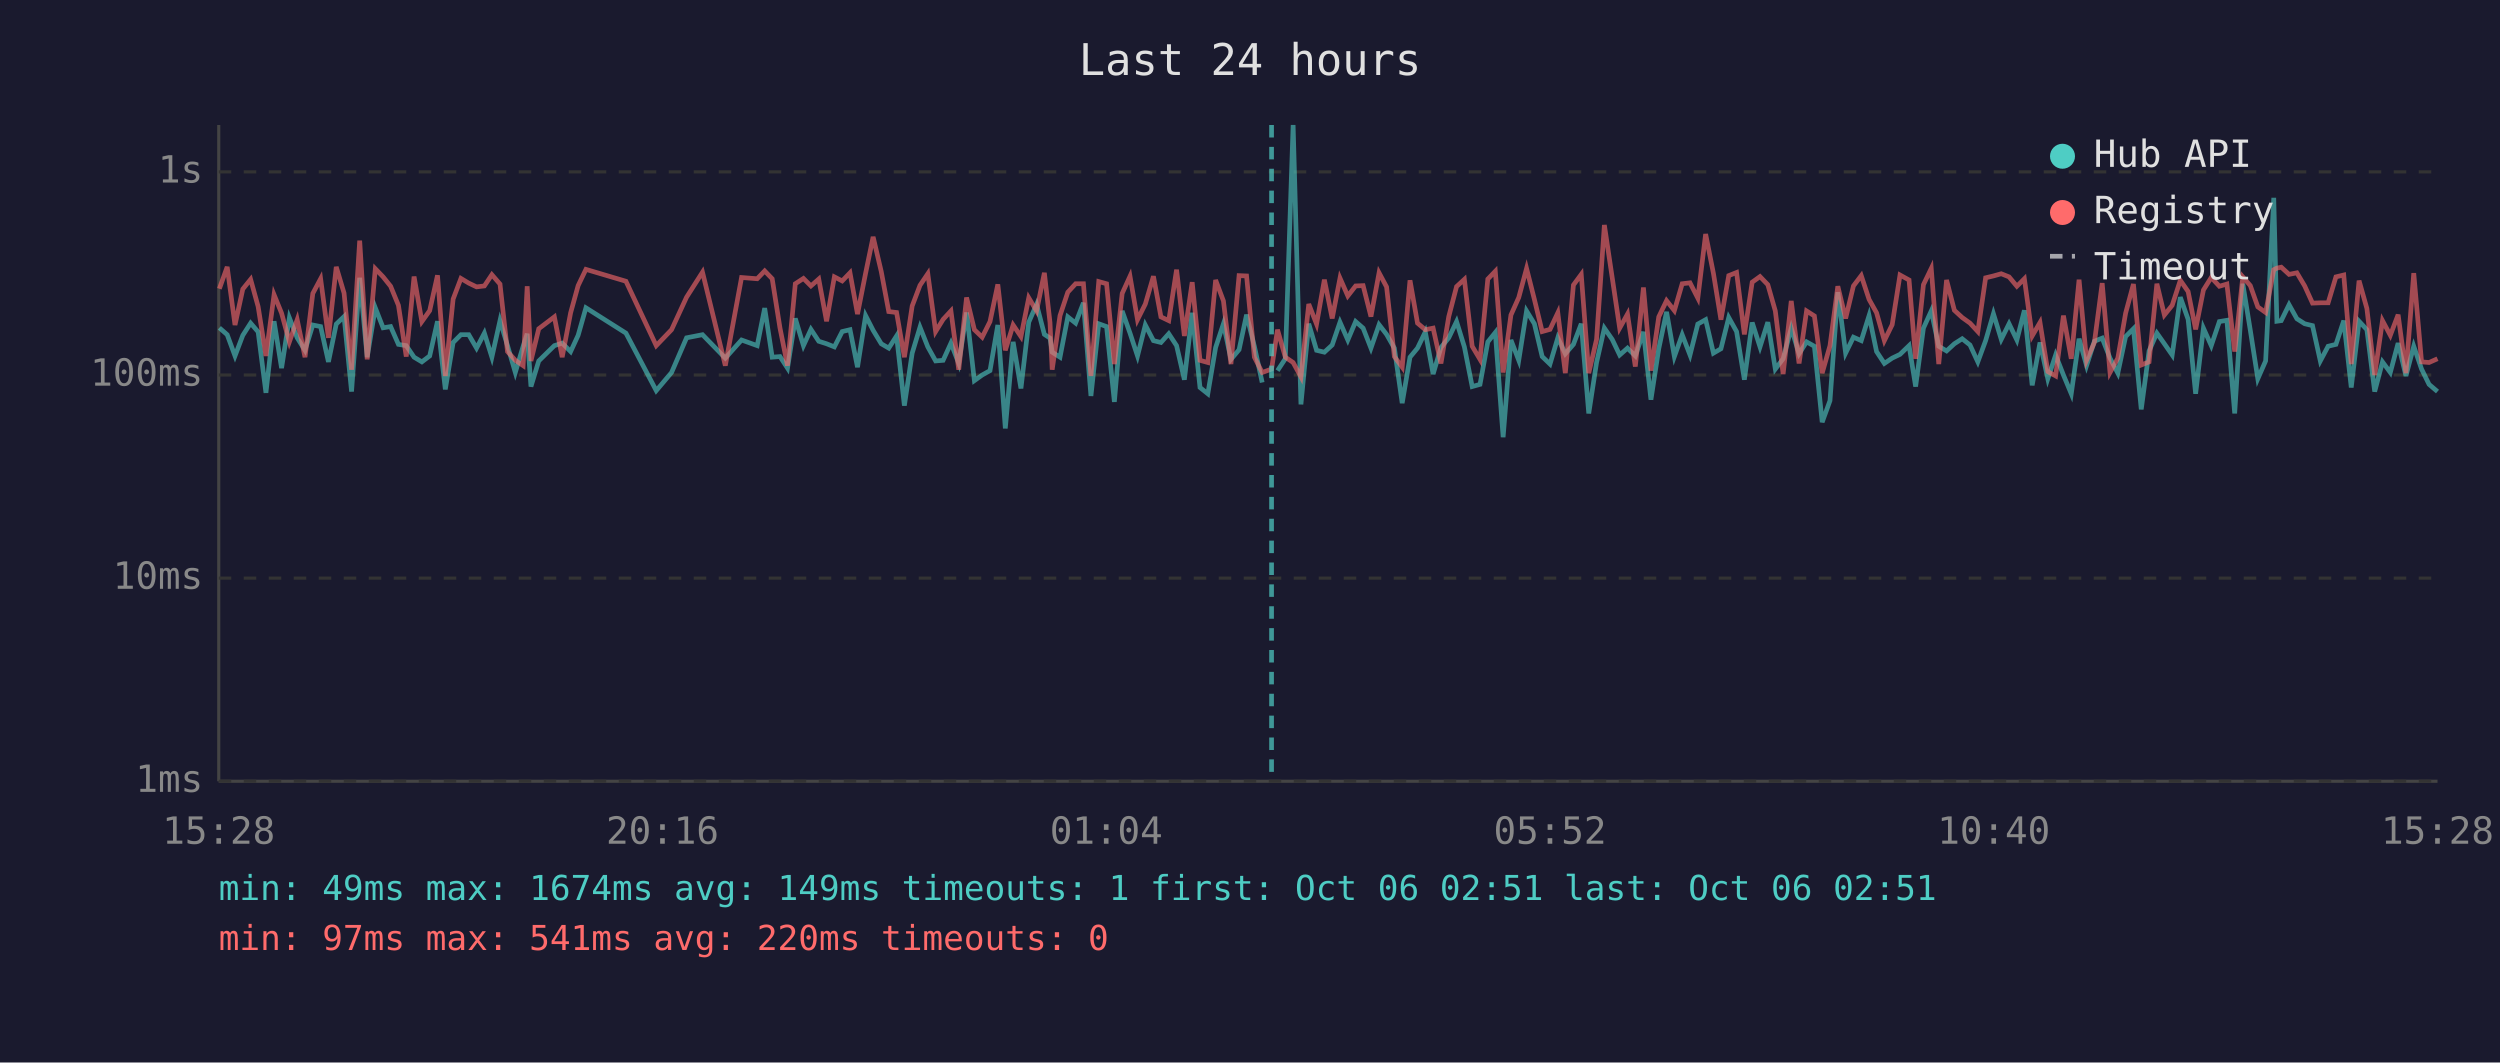
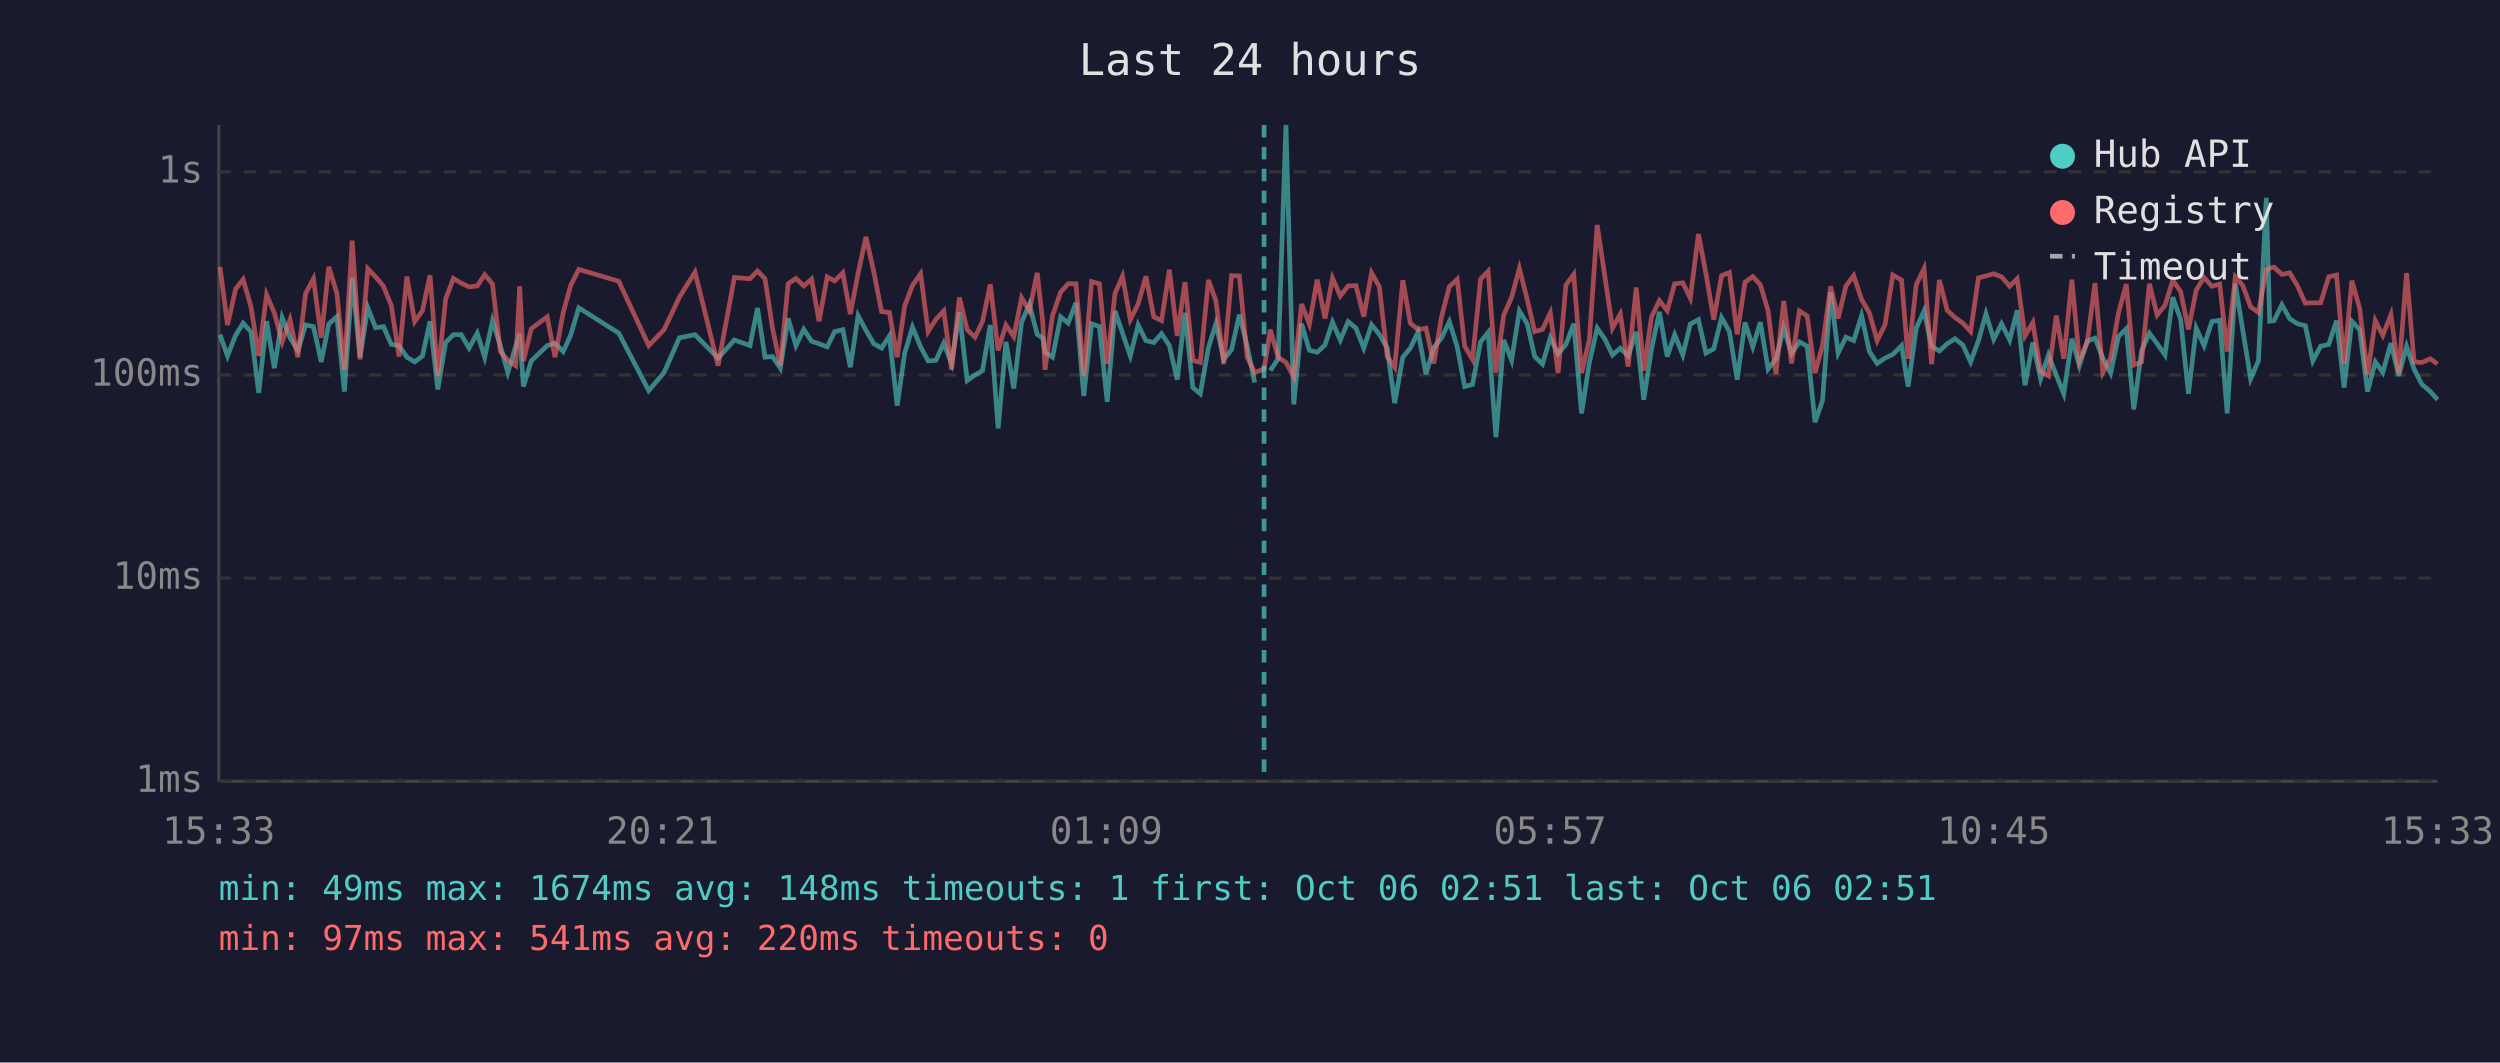
<svg xmlns="http://www.w3.org/2000/svg" viewBox="0 0 800 340" font-family="monospace" font-size="12">
  <rect width="800" height="340" fill="#1a1a2e" />
  <text x="400" y="24" fill="#e0e0e0" font-size="14" text-anchor="middle">Last 24 hours</text>
  <line x1="70" y1="40" x2="70" y2="250" stroke="#444" stroke-width="1" />
  <line x1="70" y1="250" x2="780" y2="250" stroke="#444" stroke-width="1" />
  <line x1="70" y1="250" x2="780" y2="250" stroke="#333" stroke-width="1" stroke-dasharray="4" />
  <text x="65" y="250" fill="#888" text-anchor="end" dominant-baseline="middle">1ms</text>
  <line x1="70" y1="185" x2="780" y2="185" stroke="#333" stroke-width="1" stroke-dasharray="4" />
  <text x="65" y="185" fill="#888" text-anchor="end" dominant-baseline="middle">10ms</text>
  <line x1="70" y1="120" x2="780" y2="120" stroke="#333" stroke-width="1" stroke-dasharray="4" />
  <text x="65" y="120" fill="#888" text-anchor="end" dominant-baseline="middle">100ms</text>
  <line x1="70" y1="55" x2="780" y2="55" stroke="#333" stroke-width="1" stroke-dasharray="4" />
  <text x="65" y="55" fill="#888" text-anchor="end" dominant-baseline="middle">1s</text>
-   <text x="70" y="270" fill="#888" text-anchor="middle">15:28</text>
-   <text x="212" y="270" fill="#888" text-anchor="middle">20:16</text>
-   <text x="354" y="270" fill="#888" text-anchor="middle">01:04</text>
-   <text x="496" y="270" fill="#888" text-anchor="middle">05:52</text>
-   <text x="638" y="270" fill="#888" text-anchor="middle">10:40</text>
-   <text x="780" y="270" fill="#888" text-anchor="middle">15:28</text>
-   <polyline points="70.2,104.9 72.7,107.1 75.2,113.9 77.7,107.3 80.2,103.4 82.6,106.2 85.1,125.7 87.7,102.8 90.1,117.8 92.6,101.7 95.1,108.1 97.6,112.1 100.1,104.0 102.6,104.5 105.1,115.8 107.6,103.7 110.1,101.3 112.5,125.3 115.1,88.9 117.5,114.3 120.1,98.5 122.6,104.9 125.0,104.5 127.5,110.2 130.0,110.6 132.5,114.3 135.0,115.8 137.5,113.9 140.0,102.8 142.5,124.6 145.0,109.6 147.5,107.1 150.0,107.1 152.5,111.4 155.0,106.6 157.4,114.3 160.0,102.6 162.4,110.6 164.9,119.2 167.4,110.8 168.7,106.8 169.9,123.7 172.4,115.5 177.4,110.6 179.9,109.8 182.6,112.5 185.0,107.3 187.5,98.5 200.3,106.6 210.0,125.0 214.9,119.2 219.7,108.1 224.8,107.1 232.1,114.6 237.3,108.8 242.3,110.6 244.7,98.6 247.1,114.3 249.6,114.1 252.0,117.8 254.5,101.9 257.1,110.6 259.5,105.4 262.0,109.2 264.5,110.0 267.0,111.0 269.5,106.1 272.0,105.5 274.4,117.5 277.0,101.0 279.4,105.7 282.0,110.0 284.4,111.4 286.9,107.5 289.4,129.8 291.9,113.0 294.4,104.7 296.9,111.0 299.4,115.5 301.8,115.3 304.3,109.8 306.8,116.3 309.3,100.0 311.8,121.8 314.3,120.0 316.8,118.6 319.3,104.0 321.7,137.1 324.2,109.4 326.7,124.3 329.2,103.1 331.7,97.4 334.2,107.0 336.0,108.2 336.7,112.7 339.2,114.3 341.7,101.4 344.2,103.4 346.7,96.9 349.1,126.7 351.6,103.6 354.1,104.5 356.6,128.6 359.1,99.5 361.6,106.6 364.0,113.9 366.5,104.0 369.1,109.0 371.5,109.6 374.0,106.8 376.5,110.6 379.0,121.5 381.5,100.1 384.0,124.0 386.5,126.0 389.0,111.2 391.5,103.6 393.9,115.0 396.5,111.9 398.9,100.7 401.4,110.8 403.9,122.4" fill="none" stroke="#4ecdc4" stroke-width="1.5" opacity="0.6" />
-   <polyline points="408.8,118.6 411.3,114.8 413.8,40.0 416.3,129.4 418.8,103.6 421.3,112.1 423.8,112.7 426.3,110.4 428.8,103.1 431.3,108.8 433.8,102.9 436.2,105.0 438.7,111.4 441.3,103.9 443.7,107.0 446.2,111.4 448.7,129.0 451.2,114.3 453.6,111.4 456.1,106.2 458.6,119.7 461.1,111.2 463.6,108.1 466.1,102.9 468.6,111.0 471.1,123.7 473.6,123.0 476.1,109.4 478.5,106.4 481.0,139.9 483.5,108.8 486.0,115.3 488.5,99.5 491.0,103.6 493.5,114.1 496.0,116.5 498.5,108.1 500.9,113.2 503.5,110.2 506.0,103.6 508.4,132.3 510.9,116.0 513.4,105.0 515.9,108.6 518.3,113.6 520.8,111.4 523.3,113.9 525.9,106.2 528.3,127.9 530.8,111.6 533.3,99.8 535.8,114.1 538.3,107.1 540.8,113.6 543.3,103.7 545.8,102.3 548.3,113.0 550.7,111.6 553.2,101.6 555.7,106.1 558.2,121.5 560.7,103.2 563.2,111.0 565.7,103.1 568.1,118.1 570.6,114.8 573.2,105.0 575.7,113.2 578.1,109.4 580.6,110.8 583.1,135.1 585.6,128.2 588.1,93.5 590.6,113.0 593.1,107.9 595.6,109.0 598.1,101.0 600.5,112.5 603.0,116.3 605.5,114.6 608.0,113.4 610.9,110.6 613.0,123.7 615.5,105.0 618.0,99.5 620.4,110.8 622.9,112.3 625.4,110.0 627.9,108.4 630.4,110.4 632.9,115.8 635.4,109.0 637.9,100.4 640.4,108.6 642.9,103.6 645.4,108.8 647.8,99.3 650.3,123.3 652.8,109.6 655.3,121.2 657.8,113.6 660.3,120.0 662.8,126.0 665.3,108.4 667.7,117.0 670.2,109.2 672.7,108.2 675.2,114.6 677.7,119.4 680.2,107.7 682.7,105.2 685.2,131.0 687.7,112.3 690.2,106.6 692.6,110.0 695.1,113.6 697.7,95.1 700.2,102.2 702.6,126.0 705.1,105.0 707.6,110.6 710.2,102.9 712.6,102.5 715.1,132.3 717.7,90.8 720.1,105.7 722.5,121.2 725.0,115.5 727.6,63.3 728.6,102.8 730.0,102.6 732.5,97.5 735.0,102.0 737.5,103.6 740.0,104.2 742.5,115.5 745.0,110.8 747.5,110.2 750.0,102.6 752.4,124.0 754.9,102.8 757.4,105.5 759.9,125.3 762.4,115.8 764.9,119.2 767.4,109.8 769.9,120.3 772.4,110.8 774.9,118.1 777.3,123.0 780.0,125.3" fill="none" stroke="#4ecdc4" stroke-width="1.5" opacity="0.6" />
-   <polyline points="70.2,92.4 72.7,85.4 75.2,104.0 77.7,92.5 80.2,89.4 82.6,98.1 85.1,113.9 87.7,94.3 90.1,100.2 92.6,109.4 95.1,102.3 97.6,114.3 100.1,93.9 102.6,89.2 105.1,108.1 107.6,85.4 110.1,93.8 112.5,118.3 115.1,77.0 117.5,115.0 120.1,86.0 122.6,88.6 125.0,91.6 127.5,97.7 130.0,114.1 132.5,88.5 135.0,102.9 137.5,99.4 140.0,88.1 142.5,120.3 145.0,95.7 147.5,89.1 150.0,90.6 152.5,91.8 155.0,91.5 157.4,87.9 160.0,90.9 162.4,112.5 164.9,115.3 167.4,117.0 168.7,91.6 169.9,115.5 172.4,105.2 177.4,101.4 179.9,114.3 182.6,100.1 185.0,91.4 187.5,86.2 200.3,90.0 210.0,110.6 214.9,105.5 219.7,95.1 224.8,87.1 232.1,117.0 237.3,88.8 242.3,89.2 244.7,86.7 247.1,89.2 249.6,105.0 252.0,117.0 254.5,90.8 257.1,89.1 259.5,91.5 262.0,89.3 264.5,102.8 267.0,88.6 269.5,89.9 272.0,87.3 274.4,100.5 277.0,87.4 279.4,75.8 282.0,86.9 284.4,99.7 286.9,100.0 289.4,114.3 291.9,97.9 294.4,91.3 296.9,87.6 299.4,106.1 301.8,102.2 304.3,99.5 306.8,118.3 309.3,95.2 311.8,105.5 314.3,107.9 316.8,102.9 319.3,91.0 321.7,112.1 324.2,104.0 326.7,107.7 329.2,95.3 331.7,99.5 334.2,87.3 336.0,103.2 336.7,118.3 339.2,101.0 341.7,93.5 344.2,90.8 346.7,90.8 349.1,120.3 351.6,90.1 354.1,90.8 356.6,116.5 359.1,93.9 361.6,88.4 364.0,102.3 366.5,97.3 369.1,88.4 371.5,101.4 374.0,102.6 376.5,86.3 379.0,107.5 381.5,90.3 384.0,115.3 386.5,116.0 389.0,89.6 391.5,96.3 393.9,116.5 396.5,88.2 398.9,88.3 401.4,114.3 403.9,119.2 406.9,118.1 408.8,105.5 411.3,114.3 413.8,116.0 416.3,120.6 418.8,97.3 421.3,103.7 423.8,89.5 426.3,101.9 428.8,89.0 431.3,94.7 433.8,91.5 436.2,91.4 438.7,101.3 441.3,87.3 443.7,91.8 446.2,114.1 448.7,117.5 451.2,89.7 453.6,103.4 456.1,105.5 458.6,105.0 461.1,116.3 463.6,101.3 466.1,91.7 468.6,89.4 471.1,110.8 473.6,115.0 476.1,89.3 478.5,86.8 481.0,119.2 483.5,100.8 486.0,95.2 488.5,85.9 491.0,95.8 493.5,106.1 496.0,105.4 498.5,100.1 500.9,119.4 503.5,91.2 506.0,87.8 508.4,119.4 510.9,108.6 513.4,72.0 515.9,88.8 518.3,105.0 520.8,100.5 523.3,117.3 525.9,92.0 528.3,118.6 530.8,101.4 533.3,96.2 535.8,99.4 538.3,90.8 540.8,90.5 543.3,95.4 545.8,74.9 548.3,87.5 550.7,102.3 553.2,88.2 555.7,87.2 558.2,107.0 560.7,90.3 563.2,88.5 565.7,91.1 568.1,99.5 570.6,119.7 573.2,96.3 575.7,116.3 578.1,99.5 580.6,101.1 583.1,119.4 585.6,110.6 588.1,91.6 590.6,101.9 593.1,91.5 595.6,88.2 598.1,95.8 600.5,100.1 603.0,109.0 605.5,103.9 608.0,88.0 610.9,89.6 613.0,114.8 615.5,91.1 618.0,85.9 620.4,116.5 622.9,89.6 625.4,99.3 627.9,101.6 630.4,103.4 632.9,106.1 635.4,88.9 637.9,88.3 640.4,87.6 642.9,88.6 645.4,91.6 647.8,89.2 650.3,107.5 652.8,103.2 655.3,118.9 657.8,120.3 660.3,101.0 662.8,114.8 665.3,89.5 667.7,115.3 670.2,109.6 672.7,90.6 675.2,119.2 677.7,114.6 680.2,100.2 682.7,90.9 685.2,116.8 687.7,115.8 690.2,90.8 692.6,100.8 695.1,97.7 697.7,89.7 700.2,93.3 702.6,105.4 705.1,92.8 707.6,88.8 710.2,91.6 712.6,90.9 715.1,112.5 717.7,88.6 720.1,91.4 722.5,98.2 725.0,100.0 727.6,86.3 728.6,85.8 730.0,85.5 732.5,87.8 735.0,87.3 737.5,91.5 740.0,97.0 742.5,96.9 745.0,96.9 747.5,88.6 750.0,88.0 752.4,116.5 754.9,89.8 757.4,98.7 759.9,120.0 762.4,102.6 764.9,107.3 767.4,100.7 769.9,119.4 772.4,87.4 774.9,115.8 777.3,116.0 780.0,114.8" fill="none" stroke="#ff6b6b" stroke-width="1.5" opacity="0.6" />
-   <line x1="406.9" y1="40" x2="406.9" y2="250" stroke="#4ecdc4" stroke-width="1.5" stroke-dasharray="4,3" opacity="0.7" />
+   <text x="70" y="270" fill="#888" text-anchor="middle">15:33</text>
+   <text x="212" y="270" fill="#888" text-anchor="middle">20:21</text>
+   <text x="354" y="270" fill="#888" text-anchor="middle">01:09</text>
+   <text x="496" y="270" fill="#888" text-anchor="middle">05:57</text>
+   <text x="638" y="270" fill="#888" text-anchor="middle">10:45</text>
+   <text x="780" y="270" fill="#888" text-anchor="middle">15:33</text>
+   <polyline points="70.4,107.1 72.8,113.9 75.4,107.3 77.8,103.4 80.3,106.2 82.8,125.7 85.3,102.8 87.8,117.8 90.3,101.7 92.8,108.1 95.3,112.1 97.8,104.0 100.3,104.5 102.8,115.8 105.2,103.7 107.8,101.3 110.2,125.3 112.7,88.9 115.2,114.3 117.7,98.5 120.2,104.9 122.7,104.5 125.2,110.2 127.7,110.6 130.2,114.3 132.7,115.8 135.2,113.9 137.6,102.8 140.1,124.6 142.6,109.6 145.1,107.1 147.6,107.1 150.1,111.4 152.7,106.6 155.1,114.3 157.6,102.6 160.1,110.6 162.5,119.2 165.0,110.8 166.3,106.8 167.5,123.7 170.0,115.5 175.1,110.6 177.6,109.8 180.2,112.5 182.6,107.3 185.2,98.5 198.0,106.6 207.6,125.0 212.5,119.2 217.4,108.1 222.4,107.1 229.8,114.6 235.0,108.8 240.0,110.6 242.4,98.6 244.8,114.3 247.2,114.1 249.7,117.8 252.2,101.9 254.7,110.6 257.2,105.4 259.7,109.2 262.1,110.0 264.7,111.0 267.1,106.1 269.7,105.5 272.1,117.5 274.6,101.0 277.1,105.7 279.6,110.0 282.1,111.4 284.6,107.5 287.1,129.8 289.5,113.0 292.0,104.7 294.6,111.0 297.0,115.5 299.5,115.3 302.0,109.8 304.5,116.3 307.0,100.0 309.5,121.8 312.0,120.0 314.4,118.6 316.9,104.0 319.4,137.1 321.9,109.4 324.4,124.3 326.9,103.1 329.4,97.4 331.9,107.0 333.7,108.2 334.4,112.7 336.8,114.3 339.4,101.4 341.8,103.4 344.3,96.9 346.8,126.7 349.3,103.6 351.8,104.5 354.3,128.6 356.8,99.5 359.2,106.6 361.7,113.9 364.2,104.0 366.7,109.0 369.2,109.6 371.7,106.8 374.2,110.6 376.7,121.5 379.2,100.1 381.7,124.0 384.1,126.0 386.7,111.2 389.1,103.6 391.6,115.0 394.1,111.9 396.6,100.7 399.1,110.8 401.5,122.4" fill="none" stroke="#4ecdc4" stroke-width="1.5" opacity="0.6" />
+   <polyline points="406.5,118.6 409.0,114.8 411.5,40.0 414.0,129.4 416.5,103.6 419.0,112.1 421.5,112.7 424.0,110.4 426.4,103.1 428.9,108.8 431.4,102.9 433.9,105.0 436.4,111.4 438.9,103.9 441.4,107.0 443.9,111.4 446.3,129.0 448.9,114.3 451.3,111.4 453.8,106.2 456.3,119.7 458.8,111.2 461.3,108.1 463.8,102.9 466.3,111.0 468.7,123.7 471.2,123.0 473.8,109.4 476.2,106.4 478.7,139.9 481.2,108.8 483.7,115.3 486.2,99.5 488.7,103.6 491.1,114.1 493.6,116.5 496.1,108.1 498.6,113.2 501.1,110.2 503.6,103.6 506.1,132.3 508.6,116.0 511.1,105.0 513.6,108.6 516.0,113.6 518.5,111.4 521.0,113.9 523.6,106.2 526.0,127.9 528.5,111.6 531.0,99.8 533.5,114.1 535.9,107.1 538.5,113.6 540.9,103.7 543.5,102.3 545.9,113.0 548.4,111.6 550.9,101.6 553.4,106.1 555.9,121.5 558.4,103.2 560.9,111.0 563.3,103.1 565.8,118.1 568.3,114.8 570.8,105.0 573.3,113.2 575.8,109.4 578.3,110.8 580.8,135.1 583.2,128.2 585.8,93.5 588.2,113.0 590.7,107.9 593.2,109.0 595.7,101.0 598.2,112.5 600.7,116.3 603.2,114.6 605.7,113.4 608.5,110.6 610.6,123.7 613.2,105.0 615.7,99.5 618.1,110.8 620.6,112.3 623.1,110.0 625.6,108.4 628.1,110.4 630.6,115.8 633.1,109.0 635.5,100.4 638.0,108.6 640.5,103.6 643.1,108.8 645.5,99.3 648.0,123.3 650.5,109.6 653.0,121.2 655.5,113.6 658.0,120.0 660.4,126.0 663.0,108.4 665.4,117.0 667.9,109.2 670.4,108.2 672.9,114.6 675.4,119.4 677.9,107.7 680.4,105.2 682.8,131.0 685.3,112.3 687.8,106.6 690.3,110.0 692.8,113.6 695.3,95.1 697.8,102.2 700.3,126.0 702.8,105.0 705.3,110.6 707.8,102.9 710.3,102.5 712.7,132.3 715.3,90.8 717.7,105.7 720.2,121.2 722.7,115.5 725.2,63.3 726.3,102.8 727.7,102.6 730.2,97.5 732.7,102.0 735.2,103.6 737.7,104.2 740.1,115.5 742.6,110.8 745.2,110.2 747.7,102.6 750.1,124.0 752.6,102.8 755.1,105.5 757.6,125.3 760.1,115.8 762.5,119.2 765.1,109.8 767.6,120.3 770.1,110.8 772.5,118.1 775.0,123.0 777.7,125.3 780.0,127.9" fill="none" stroke="#4ecdc4" stroke-width="1.5" opacity="0.6" />
+   <polyline points="70.4,85.4 72.8,104.0 75.4,92.5 77.8,89.4 80.3,98.1 82.8,113.9 85.3,94.3 87.8,100.2 90.3,109.4 92.8,102.3 95.3,114.3 97.8,93.9 100.3,89.2 102.8,108.1 105.2,85.4 107.8,93.8 110.2,118.3 112.7,77.0 115.2,115.0 117.7,86.0 120.2,88.6 122.7,91.6 125.2,97.7 127.7,114.1 130.2,88.5 132.7,102.9 135.2,99.4 137.6,88.1 140.1,120.3 142.6,95.7 145.1,89.1 147.6,90.6 150.1,91.8 152.7,91.5 155.1,87.9 157.6,90.9 160.1,112.5 162.5,115.3 165.0,117.0 166.3,91.6 167.5,115.5 170.0,105.2 175.1,101.4 177.6,114.3 180.2,100.1 182.6,91.4 185.2,86.2 198.0,90.0 207.6,110.6 212.5,105.5 217.4,95.1 222.4,87.1 229.8,117.0 235.0,88.8 240.0,89.2 242.4,86.7 244.8,89.2 247.2,105.0 249.7,117.0 252.2,90.8 254.7,89.1 257.2,91.5 259.7,89.3 262.1,102.8 264.7,88.6 267.1,89.9 269.7,87.3 272.1,100.5 274.6,87.4 277.1,75.8 279.6,86.9 282.1,99.7 284.6,100.0 287.1,114.3 289.5,97.9 292.0,91.3 294.6,87.6 297.0,106.1 299.5,102.2 302.0,99.5 304.5,118.3 307.0,95.2 309.5,105.5 312.0,107.9 314.4,102.9 316.9,91.0 319.4,112.1 321.9,104.0 324.4,107.7 326.9,95.3 329.4,99.5 331.9,87.3 333.7,103.2 334.4,118.3 336.8,101.0 339.4,93.5 341.8,90.8 344.3,90.8 346.8,120.3 349.3,90.1 351.8,90.8 354.3,116.5 356.8,93.9 359.2,88.4 361.7,102.3 364.2,97.3 366.7,88.4 369.2,101.4 371.7,102.6 374.2,86.3 376.7,107.5 379.2,90.3 381.7,115.3 384.1,116.0 386.7,89.6 389.1,96.3 391.6,116.5 394.1,88.2 396.6,88.3 399.1,114.3 401.5,119.2 404.5,118.1 406.5,105.5 409.0,114.3 411.5,116.0 414.0,120.6 416.5,97.3 419.0,103.7 421.5,89.5 424.0,101.9 426.4,89.0 428.9,94.7 431.4,91.5 433.9,91.4 436.4,101.3 438.9,87.3 441.4,91.8 443.9,114.1 446.3,117.5 448.9,89.7 451.3,103.4 453.8,105.5 456.3,105.0 458.8,116.3 461.3,101.3 463.8,91.7 466.3,89.4 468.7,110.8 471.2,115.0 473.8,89.3 476.2,86.8 478.7,119.2 481.2,100.8 483.7,95.2 486.2,85.9 488.7,95.8 491.1,106.1 493.6,105.4 496.1,100.1 498.6,119.4 501.1,91.2 503.6,87.8 506.1,119.4 508.6,108.6 511.1,72.0 513.6,88.8 516.0,105.0 518.5,100.5 521.0,117.3 523.6,92.0 526.0,118.6 528.5,101.4 531.0,96.2 533.5,99.4 535.9,90.8 538.5,90.5 540.9,95.4 543.5,74.9 545.9,87.5 548.4,102.3 550.9,88.2 553.4,87.2 555.9,107.0 558.4,90.3 560.9,88.5 563.3,91.1 565.8,99.5 568.3,119.7 570.8,96.3 573.3,116.3 575.8,99.5 578.3,101.1 580.8,119.4 583.2,110.6 585.8,91.6 588.2,101.9 590.7,91.5 593.2,88.2 595.7,95.8 598.2,100.1 600.7,109.0 603.2,103.9 605.7,88.0 608.5,89.6 610.6,114.8 613.2,91.1 615.7,85.9 618.1,116.5 620.6,89.6 623.1,99.3 625.6,101.6 628.1,103.4 630.6,106.1 633.1,88.9 635.5,88.3 638.0,87.6 640.5,88.6 643.1,91.6 645.5,89.2 648.0,107.5 650.5,103.2 653.0,118.9 655.5,120.3 658.0,101.0 660.4,114.8 663.0,89.5 665.4,115.3 667.9,109.6 670.4,90.6 672.9,119.2 675.4,114.6 677.9,100.2 680.4,90.9 682.8,116.8 685.3,115.8 687.8,90.8 690.3,100.8 692.8,97.7 695.3,89.7 697.8,93.3 700.3,105.4 702.8,92.8 705.3,88.8 707.8,91.6 710.3,90.9 712.7,112.5 715.3,88.6 717.7,91.4 720.2,98.2 722.7,100.0 725.2,86.3 726.3,85.8 727.7,85.5 730.2,87.8 732.7,87.3 735.2,91.5 737.7,97.0 740.1,96.9 742.6,96.9 745.2,88.6 747.7,88.0 750.1,116.5 752.6,89.8 755.1,98.7 757.6,120.0 760.1,102.6 762.5,107.3 765.1,100.7 767.6,119.4 770.1,87.4 772.5,115.8 775.0,116.0 777.7,114.8 780.0,116.5" fill="none" stroke="#ff6b6b" stroke-width="1.5" opacity="0.6" />
+   <line x1="404.5" y1="40" x2="404.5" y2="250" stroke="#4ecdc4" stroke-width="1.5" stroke-dasharray="4,3" opacity="0.7" />
  <circle cx="660" cy="50" r="4" fill="#4ecdc4" />
  <text x="670" y="50" fill="#e0e0e0" dominant-baseline="middle">Hub API</text>
  <circle cx="660" cy="68" r="4" fill="#ff6b6b" />
  <text x="670" y="68" fill="#e0e0e0" dominant-baseline="middle">Registry</text>
  <line x1="656" y1="82" x2="664" y2="82" stroke="#e0e0e0" stroke-width="1.5" stroke-dasharray="4,3" opacity="0.7" />
  <text x="670" y="86" fill="#e0e0e0" dominant-baseline="middle">Timeout</text>
-   <text x="70" y="288" fill="#4ecdc4" font-size="11">min: 49ms  max: 1674ms  avg: 149ms  timeouts: 1  first: Oct 06 02:51  last: Oct 06 02:51</text>
+   <text x="70" y="288" fill="#4ecdc4" font-size="11">min: 49ms  max: 1674ms  avg: 148ms  timeouts: 1  first: Oct 06 02:51  last: Oct 06 02:51</text>
  <text x="70" y="304" fill="#ff6b6b" font-size="11">min: 97ms  max: 541ms  avg: 220ms  timeouts: 0</text>
</svg>
